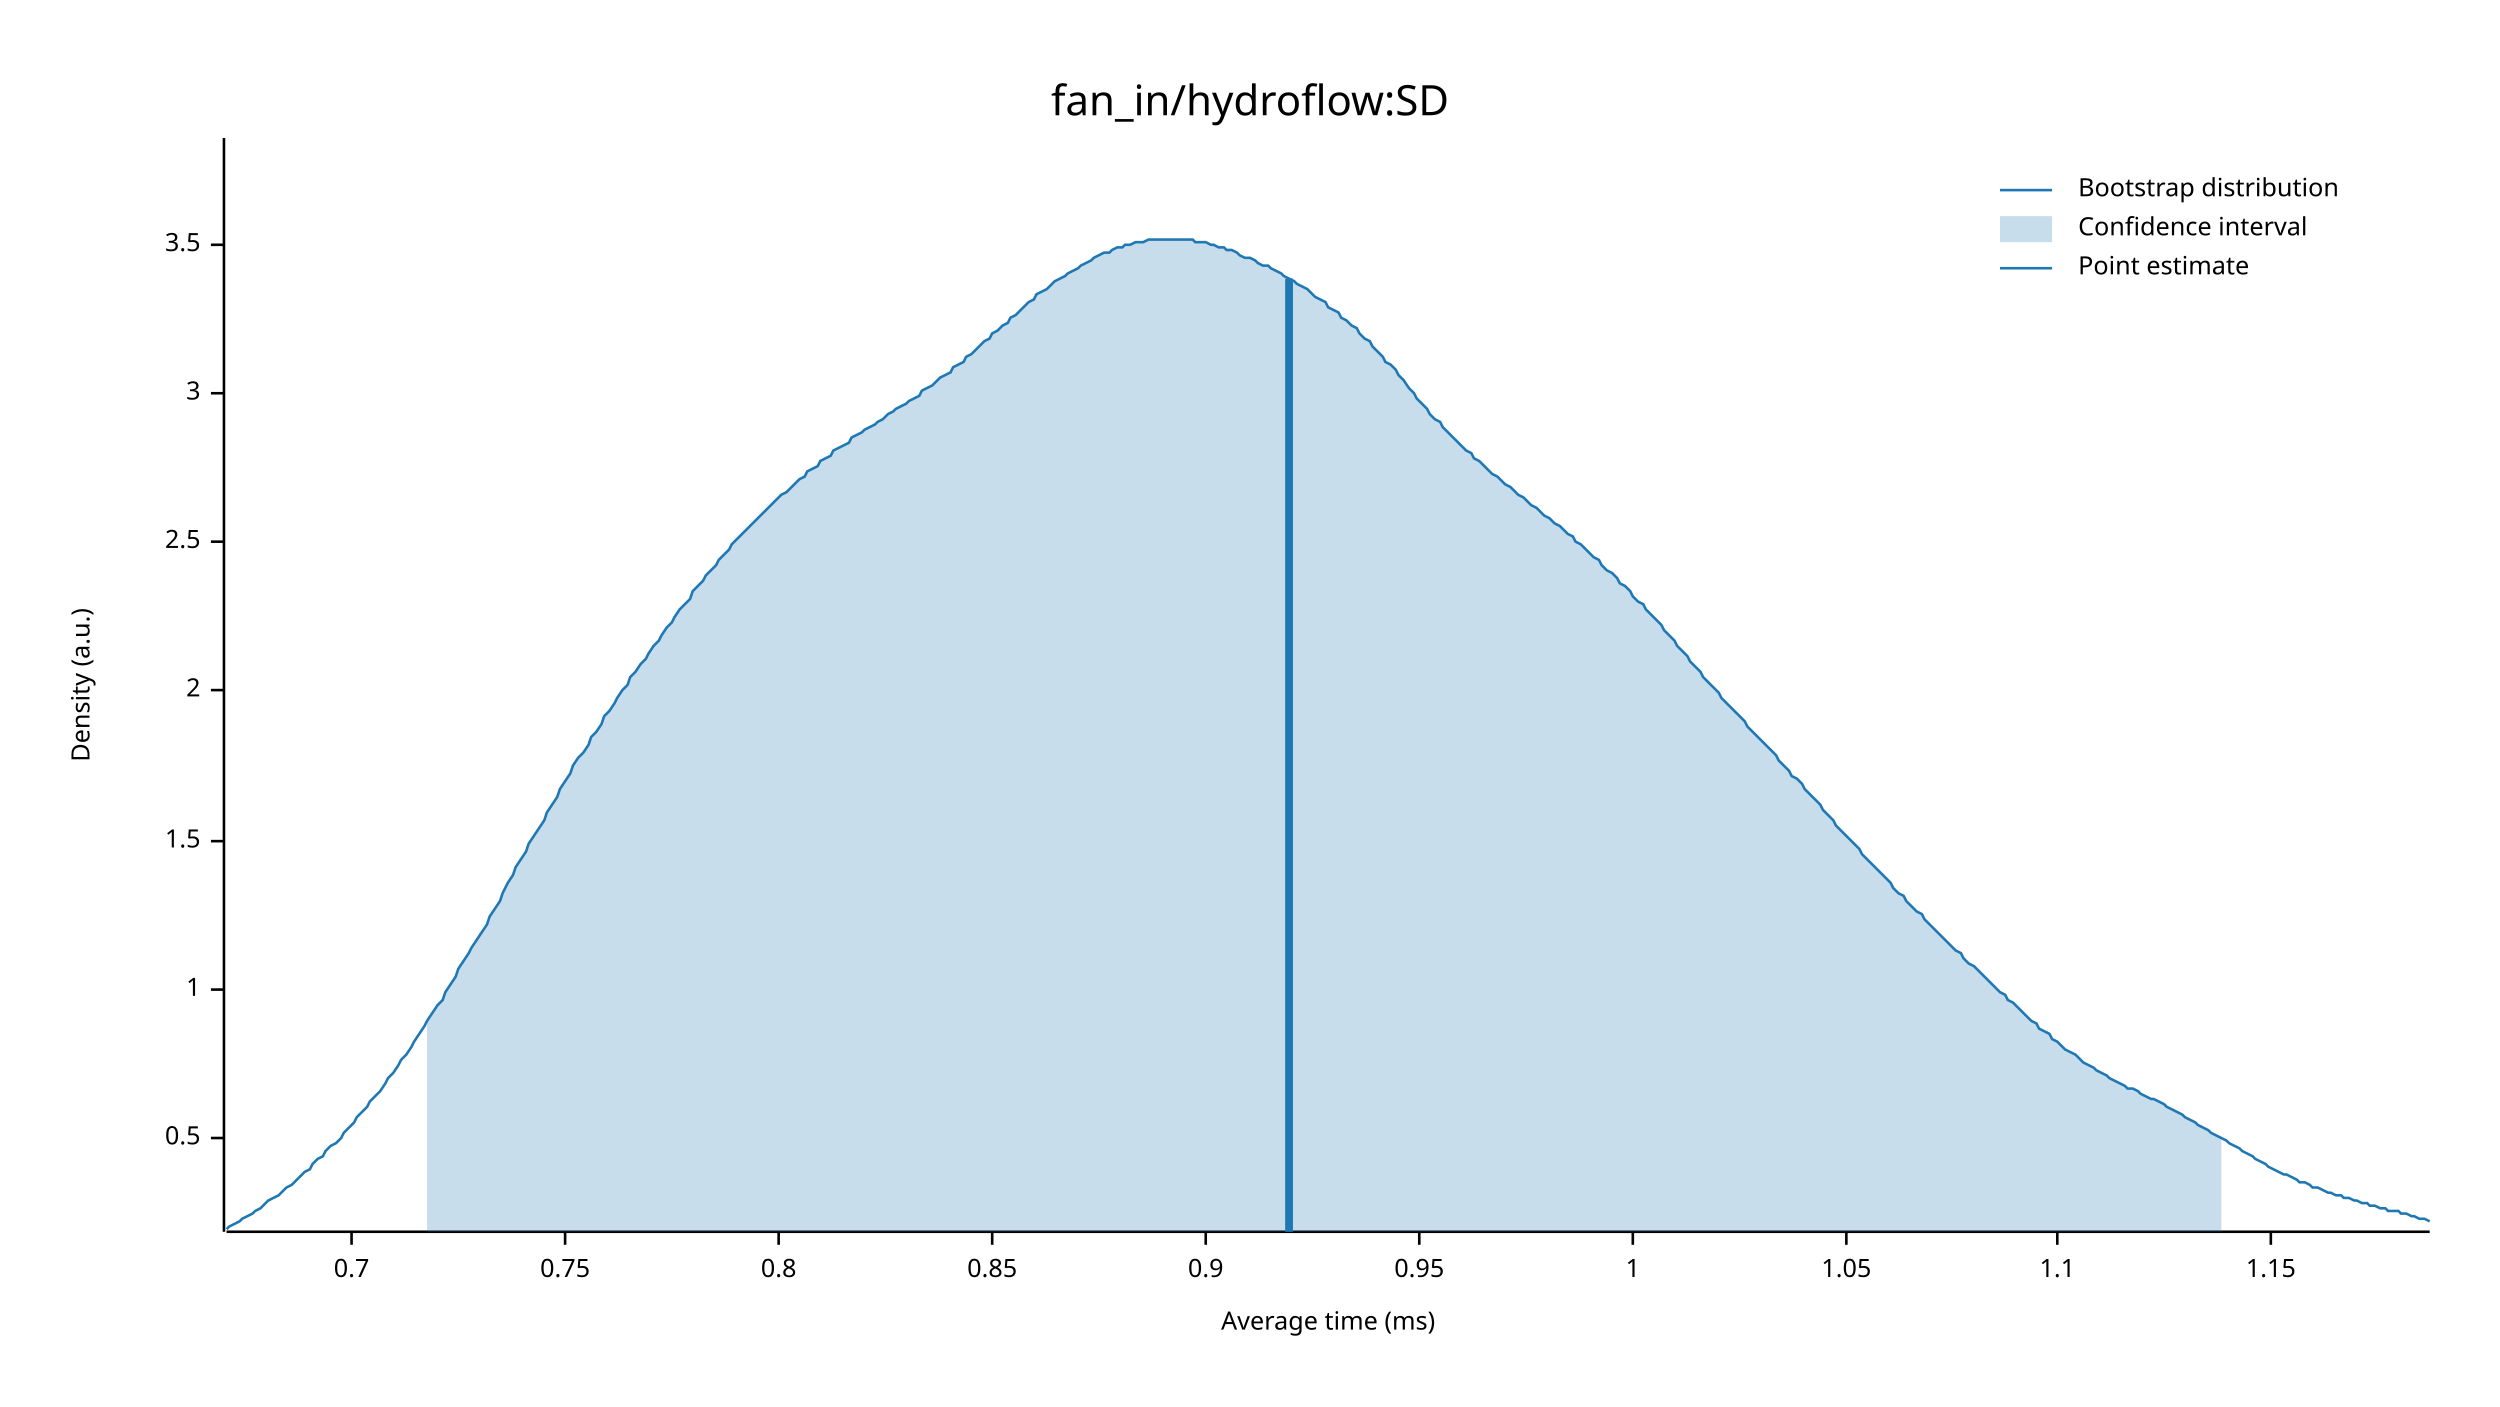
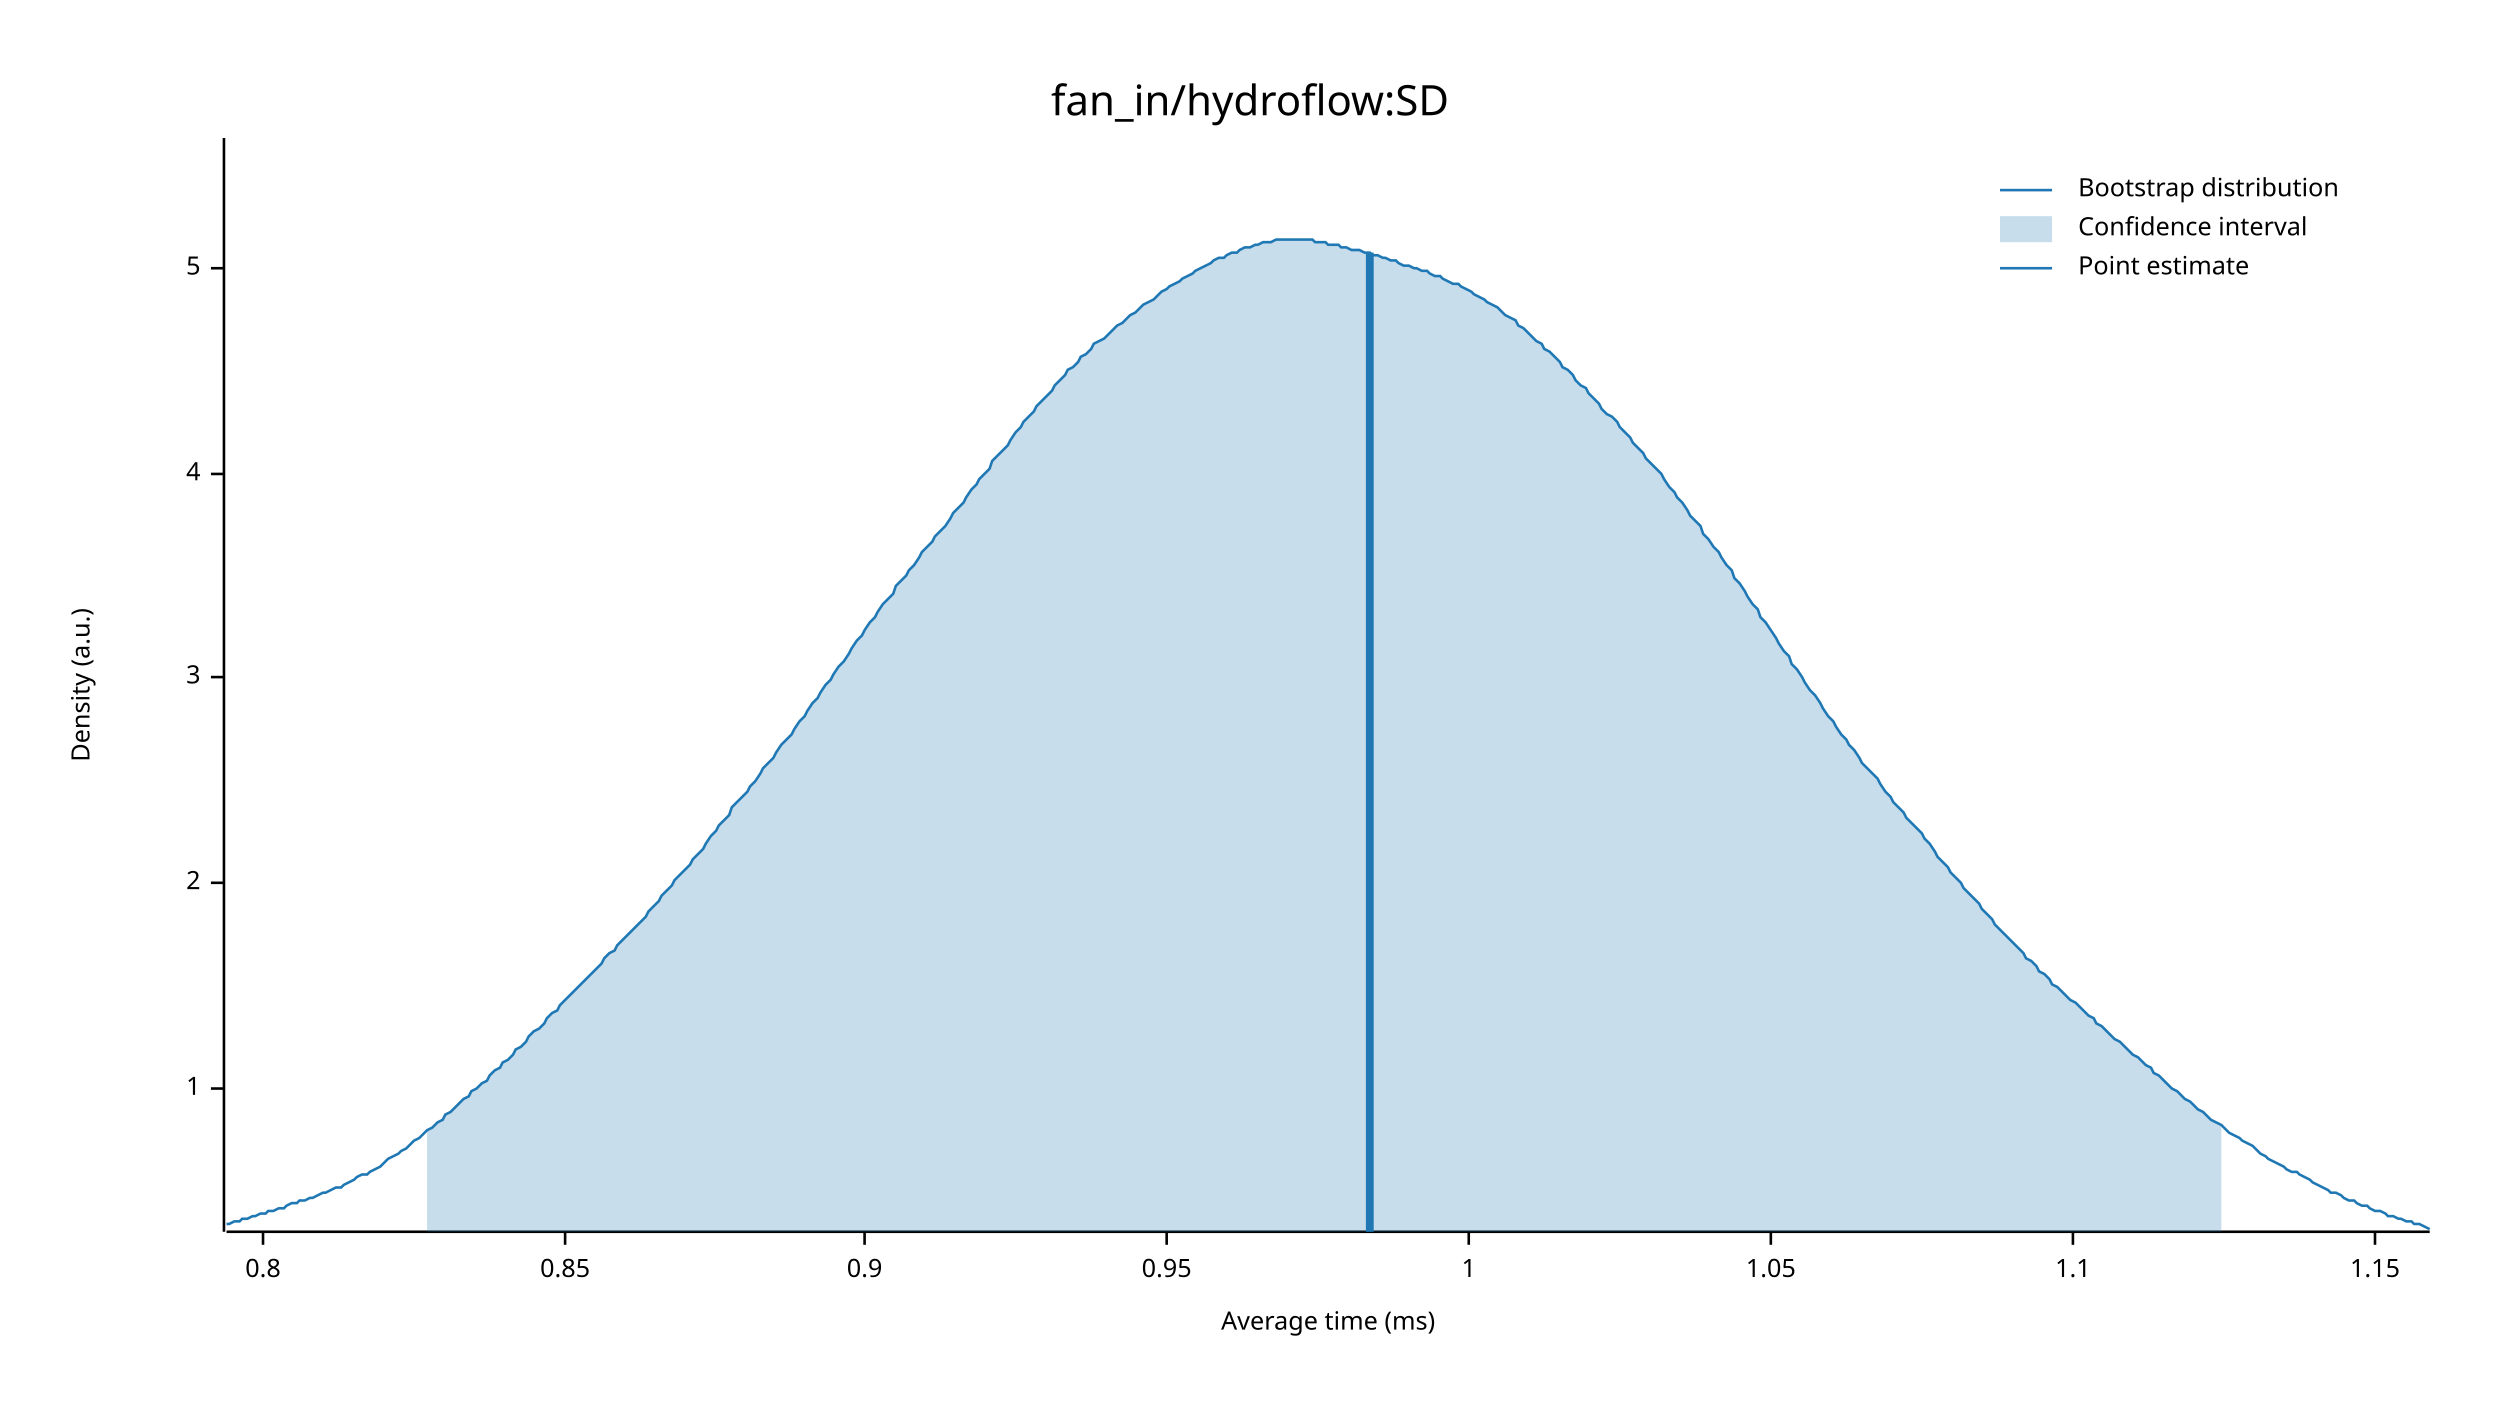
<svg xmlns="http://www.w3.org/2000/svg" width="960" height="540" viewBox="0 0 960 540">
  <text x="480" y="32" dy="0.76em" text-anchor="middle" font-family="sans-serif" font-size="16.129" opacity="1" fill="#000000">
fan_in/hydroflow:SD
</text>
  <text x="27" y="263" dy="0.76em" text-anchor="middle" font-family="sans-serif" font-size="9.677" opacity="1" fill="#000000" transform="rotate(270, 27, 263)">
Density (a.u.)
</text>
  <text x="510" y="513" dy="-0.5ex" text-anchor="middle" font-family="sans-serif" font-size="9.677" opacity="1" fill="#000000">
Average time (ms)
</text>
  <polyline fill="none" opacity="1" stroke="#000000" stroke-width="1" points="86,53 86,473 " />
-   <text x="77" y="437" dy="0.5ex" text-anchor="end" font-family="sans-serif" font-size="9.677" opacity="1" fill="#000000">
- 0.5
- </text>
-   <polyline fill="none" opacity="1" stroke="#000000" stroke-width="1" points="81,437 86,437 " />
-   <text x="77" y="380" dy="0.5ex" text-anchor="end" font-family="sans-serif" font-size="9.677" opacity="1" fill="#000000">
+   <text x="77" y="418" dy="0.5ex" text-anchor="end" font-family="sans-serif" font-size="9.677" opacity="1" fill="#000000">
1
</text>
-   <polyline fill="none" opacity="1" stroke="#000000" stroke-width="1" points="81,380 86,380 " />
-   <text x="77" y="323" dy="0.5ex" text-anchor="end" font-family="sans-serif" font-size="9.677" opacity="1" fill="#000000">
- 1.5
- </text>
-   <polyline fill="none" opacity="1" stroke="#000000" stroke-width="1" points="81,323 86,323 " />
-   <text x="77" y="265" dy="0.5ex" text-anchor="end" font-family="sans-serif" font-size="9.677" opacity="1" fill="#000000">
+   <polyline fill="none" opacity="1" stroke="#000000" stroke-width="1" points="81,418 86,418 " />
+   <text x="77" y="339" dy="0.5ex" text-anchor="end" font-family="sans-serif" font-size="9.677" opacity="1" fill="#000000">
2
</text>
-   <polyline fill="none" opacity="1" stroke="#000000" stroke-width="1" points="81,265 86,265 " />
-   <text x="77" y="208" dy="0.5ex" text-anchor="end" font-family="sans-serif" font-size="9.677" opacity="1" fill="#000000">
- 2.5
- </text>
-   <polyline fill="none" opacity="1" stroke="#000000" stroke-width="1" points="81,208 86,208 " />
-   <text x="77" y="151" dy="0.5ex" text-anchor="end" font-family="sans-serif" font-size="9.677" opacity="1" fill="#000000">
+   <polyline fill="none" opacity="1" stroke="#000000" stroke-width="1" points="81,339 86,339 " />
+   <text x="77" y="260" dy="0.5ex" text-anchor="end" font-family="sans-serif" font-size="9.677" opacity="1" fill="#000000">
3
</text>
-   <polyline fill="none" opacity="1" stroke="#000000" stroke-width="1" points="81,151 86,151 " />
-   <text x="77" y="94" dy="0.5ex" text-anchor="end" font-family="sans-serif" font-size="9.677" opacity="1" fill="#000000">
- 3.5
+   <polyline fill="none" opacity="1" stroke="#000000" stroke-width="1" points="81,260 86,260 " />
+   <text x="77" y="182" dy="0.5ex" text-anchor="end" font-family="sans-serif" font-size="9.677" opacity="1" fill="#000000">
+ 4
</text>
-   <polyline fill="none" opacity="1" stroke="#000000" stroke-width="1" points="81,94 86,94 " />
+   <polyline fill="none" opacity="1" stroke="#000000" stroke-width="1" points="81,182 86,182 " />
+   <text x="77" y="103" dy="0.5ex" text-anchor="end" font-family="sans-serif" font-size="9.677" opacity="1" fill="#000000">
+ 5
+ </text>
+   <polyline fill="none" opacity="1" stroke="#000000" stroke-width="1" points="81,103 86,103 " />
  <polyline fill="none" opacity="1" stroke="#000000" stroke-width="1" points="87,473 933,473 " />
-   <text x="135" y="483" dy="0.76em" text-anchor="middle" font-family="sans-serif" font-size="9.677" opacity="1" fill="#000000">
- 0.7
+   <text x="101" y="483" dy="0.76em" text-anchor="middle" font-family="sans-serif" font-size="9.677" opacity="1" fill="#000000">
+ 0.8
</text>
-   <polyline fill="none" opacity="1" stroke="#000000" stroke-width="1" points="135,473 135,478 " />
+   <polyline fill="none" opacity="1" stroke="#000000" stroke-width="1" points="101,473 101,478 " />
  <text x="217" y="483" dy="0.76em" text-anchor="middle" font-family="sans-serif" font-size="9.677" opacity="1" fill="#000000">
- 0.75
+ 0.85
</text>
  <polyline fill="none" opacity="1" stroke="#000000" stroke-width="1" points="217,473 217,478 " />
-   <text x="299" y="483" dy="0.76em" text-anchor="middle" font-family="sans-serif" font-size="9.677" opacity="1" fill="#000000">
- 0.8
- </text>
-   <polyline fill="none" opacity="1" stroke="#000000" stroke-width="1" points="299,473 299,478 " />
-   <text x="381" y="483" dy="0.76em" text-anchor="middle" font-family="sans-serif" font-size="9.677" opacity="1" fill="#000000">
- 0.85
- </text>
-   <polyline fill="none" opacity="1" stroke="#000000" stroke-width="1" points="381,473 381,478 " />
-   <text x="463" y="483" dy="0.76em" text-anchor="middle" font-family="sans-serif" font-size="9.677" opacity="1" fill="#000000">
+   <text x="332" y="483" dy="0.76em" text-anchor="middle" font-family="sans-serif" font-size="9.677" opacity="1" fill="#000000">
0.9
</text>
-   <polyline fill="none" opacity="1" stroke="#000000" stroke-width="1" points="463,473 463,478 " />
-   <text x="545" y="483" dy="0.76em" text-anchor="middle" font-family="sans-serif" font-size="9.677" opacity="1" fill="#000000">
+   <polyline fill="none" opacity="1" stroke="#000000" stroke-width="1" points="332,473 332,478 " />
+   <text x="448" y="483" dy="0.76em" text-anchor="middle" font-family="sans-serif" font-size="9.677" opacity="1" fill="#000000">
0.95
</text>
-   <polyline fill="none" opacity="1" stroke="#000000" stroke-width="1" points="545,473 545,478 " />
-   <text x="627" y="483" dy="0.76em" text-anchor="middle" font-family="sans-serif" font-size="9.677" opacity="1" fill="#000000">
+   <polyline fill="none" opacity="1" stroke="#000000" stroke-width="1" points="448,473 448,478 " />
+   <text x="564" y="483" dy="0.76em" text-anchor="middle" font-family="sans-serif" font-size="9.677" opacity="1" fill="#000000">
1
</text>
-   <polyline fill="none" opacity="1" stroke="#000000" stroke-width="1" points="627,473 627,478 " />
-   <text x="709" y="483" dy="0.76em" text-anchor="middle" font-family="sans-serif" font-size="9.677" opacity="1" fill="#000000">
+   <polyline fill="none" opacity="1" stroke="#000000" stroke-width="1" points="564,473 564,478 " />
+   <text x="680" y="483" dy="0.76em" text-anchor="middle" font-family="sans-serif" font-size="9.677" opacity="1" fill="#000000">
1.05
</text>
-   <polyline fill="none" opacity="1" stroke="#000000" stroke-width="1" points="709,473 709,478 " />
-   <text x="790" y="483" dy="0.76em" text-anchor="middle" font-family="sans-serif" font-size="9.677" opacity="1" fill="#000000">
+   <polyline fill="none" opacity="1" stroke="#000000" stroke-width="1" points="680,473 680,478 " />
+   <text x="796" y="483" dy="0.76em" text-anchor="middle" font-family="sans-serif" font-size="9.677" opacity="1" fill="#000000">
1.1
</text>
-   <polyline fill="none" opacity="1" stroke="#000000" stroke-width="1" points="790,473 790,478 " />
-   <text x="872" y="483" dy="0.76em" text-anchor="middle" font-family="sans-serif" font-size="9.677" opacity="1" fill="#000000">
+   <polyline fill="none" opacity="1" stroke="#000000" stroke-width="1" points="796,473 796,478 " />
+   <text x="912" y="483" dy="0.76em" text-anchor="middle" font-family="sans-serif" font-size="9.677" opacity="1" fill="#000000">
1.15
</text>
-   <polyline fill="none" opacity="1" stroke="#000000" stroke-width="1" points="872,473 872,478 " />
-   <polyline fill="none" opacity="1" stroke="#1F78B4" stroke-width="1" points="87,472 88,471 90,470 92,469 93,468 95,467 97,466 98,465 100,464 102,462 103,461 105,460 107,459 109,457 110,456 112,455 114,453 115,452 117,450 119,449 120,447 122,445 124,444 125,442 127,440 129,439 131,437 132,435 134,433 136,431 137,429 139,427 141,425 142,423 144,421 146,419 148,416 149,414 151,412 153,409 154,407 156,405 158,402 159,400 161,397 163,394 164,392 166,389 168,386 170,384 171,381 173,378 175,375 176,372 178,369 180,366 181,364 183,361 185,358 187,355 188,352 190,349 192,346 193,343 195,339 197,336 198,333 200,330 202,327 203,324 205,321 207,318 209,315 210,312 212,309 214,306 215,303 217,300 219,297 220,294 222,291 224,289 226,286 227,283 229,281 231,278 232,275 234,273 236,270 237,268 239,265 241,263 242,260 244,258 246,255 248,253 249,251 251,248 253,246 254,244 256,241 258,239 259,237 261,234 263,232 265,230 266,227 268,225 270,223 271,221 273,219 275,217 276,215 278,213 280,211 281,209 283,207 285,205 287,203 288,202 290,200 292,198 293,197 295,195 297,193 298,192 300,190 302,189 304,187 305,186 307,184 309,183 310,181 312,180 314,179 315,177 317,176 319,175 320,173 322,172 324,171 326,170 327,168 329,167 331,166 332,165 334,164 336,163 337,162 339,161 341,159 343,158 344,157 346,156 348,155 349,154 351,153 353,152 354,150 356,149 358,148 359,147 361,145 363,144 365,143 366,141 368,140 370,139 371,137 373,136 375,134 376,133 378,131 380,130 381,128 383,127 385,125 387,124 388,122 390,121 392,119 393,118 395,116 397,115 398,113 400,112 402,111 404,109 405,108 407,107 409,106 410,105 412,104 414,103 415,102 417,101 419,100 420,99 422,98 424,97 426,97 427,96 429,95 431,95 432,94 434,94 436,93 437,93 439,93 441,92 443,92 444,92 446,92 448,92 449,92 451,92 453,92 454,92 456,92 458,92 459,93 461,93 463,93 465,94 466,94 468,95 470,95 471,96 473,96 475,97 476,98 478,99 480,99 482,100 483,101 485,102 487,102 488,103 490,104 492,105 493,106 495,107 497,108 498,109 500,110 502,111 504,113 505,114 507,115 509,116 510,118 512,119 514,120 515,122 517,123 519,125 521,126 522,128 524,130 526,131 527,133 529,135 531,137 532,139 534,140 536,142 537,144 539,146 541,149 543,151 544,153 546,155 548,157 549,159 551,161 553,162 554,164 556,166 558,168 560,170 561,171 563,173 565,174 566,176 568,177 570,179 571,180 573,182 575,183 576,184 578,186 580,187 582,189 583,190 585,191 587,193 588,194 590,195 592,197 593,198 595,199 597,201 599,202 600,203 602,205 604,206 605,208 607,209 609,211 610,212 612,214 614,215 615,217 617,219 619,220 621,222 622,224 624,225 626,227 627,229 629,231 631,232 632,234 634,236 636,238 638,240 639,242 641,244 643,246 644,248 646,250 648,252 649,254 651,256 653,258 654,260 656,262 658,264 660,266 661,268 663,270 665,272 666,273 668,275 670,277 671,279 673,281 675,283 676,284 678,286 680,288 682,290 683,292 685,294 687,296 688,298 690,299 692,301 693,303 695,305 697,307 699,309 700,311 702,313 704,315 705,317 707,319 709,321 710,322 712,324 714,326 715,328 717,330 719,332 721,334 722,335 724,337 726,339 727,341 729,343 731,344 732,346 734,348 736,350 738,351 739,353 741,355 743,357 744,358 746,360 748,362 749,363 751,365 753,366 754,368 756,370 758,371 760,373 761,374 763,376 765,378 766,379 768,381 770,382 771,384 773,385 775,387 777,389 778,390 780,392 782,393 783,395 785,396 787,397 788,399 790,400 792,402 793,403 795,404 797,405 799,407 800,408 802,409 804,410 805,411 807,412 809,413 810,414 812,415 814,416 816,417 817,418 819,418 821,419 822,420 824,421 826,422 827,422 829,423 831,424 832,425 834,426 836,427 838,428 839,429 841,430 843,431 844,432 846,433 848,434 849,435 851,436 853,437 855,438 856,439 858,440 860,441 861,442 863,443 865,444 866,445 868,446 870,447 871,448 873,449 875,450 877,451 878,451 880,452 882,453 883,454 885,454 887,455 888,456 890,456 892,457 894,458 895,458 897,459 899,459 900,460 902,460 904,461 905,461 907,462 909,462 910,463 912,463 914,464 916,464 917,465 919,465 921,465 922,466 924,466 926,467 927,467 929,468 931,468 933,469 " />
-   <polygon opacity="0.25" fill="#1F78B4" points="164,392 166,389 168,386 170,384 171,381 173,378 175,375 176,372 178,369 180,366 181,364 183,361 185,358 187,355 188,352 190,349 192,346 193,343 195,339 197,336 198,333 200,330 202,327 203,324 205,321 207,318 209,315 210,312 212,309 214,306 215,303 217,300 219,297 220,294 222,291 224,289 226,286 227,283 229,281 231,278 232,275 234,273 236,270 237,268 239,265 241,263 242,260 244,258 246,255 248,253 249,251 251,248 253,246 254,244 256,241 258,239 259,237 261,234 263,232 265,230 266,227 268,225 270,223 271,221 273,219 275,217 276,215 278,213 280,211 281,209 283,207 285,205 287,203 288,202 290,200 292,198 293,197 295,195 297,193 298,192 300,190 302,189 304,187 305,186 307,184 309,183 310,181 312,180 314,179 315,177 317,176 319,175 320,173 322,172 324,171 326,170 327,168 329,167 331,166 332,165 334,164 336,163 337,162 339,161 341,159 343,158 344,157 346,156 348,155 349,154 351,153 353,152 354,150 356,149 358,148 359,147 361,145 363,144 365,143 366,141 368,140 370,139 371,137 373,136 375,134 376,133 378,131 380,130 381,128 383,127 385,125 387,124 388,122 390,121 392,119 393,118 395,116 397,115 398,113 400,112 402,111 404,109 405,108 407,107 409,106 410,105 412,104 414,103 415,102 417,101 419,100 420,99 422,98 424,97 426,97 427,96 429,95 431,95 432,94 434,94 436,93 437,93 439,93 441,92 443,92 444,92 446,92 448,92 449,92 451,92 453,92 454,92 456,92 458,92 459,93 461,93 463,93 465,94 466,94 468,95 470,95 471,96 473,96 475,97 476,98 478,99 480,99 482,100 483,101 485,102 487,102 488,103 490,104 492,105 493,106 495,107 497,108 498,109 500,110 502,111 504,113 505,114 507,115 509,116 510,118 512,119 514,120 515,122 517,123 519,125 521,126 522,128 524,130 526,131 527,133 529,135 531,137 532,139 534,140 536,142 537,144 539,146 541,149 543,151 544,153 546,155 548,157 549,159 551,161 553,162 554,164 556,166 558,168 560,170 561,171 563,173 565,174 566,176 568,177 570,179 571,180 573,182 575,183 576,184 578,186 580,187 582,189 583,190 585,191 587,193 588,194 590,195 592,197 593,198 595,199 597,201 599,202 600,203 602,205 604,206 605,208 607,209 609,211 610,212 612,214 614,215 615,217 617,219 619,220 621,222 622,224 624,225 626,227 627,229 629,231 631,232 632,234 634,236 636,238 638,240 639,242 641,244 643,246 644,248 646,250 648,252 649,254 651,256 653,258 654,260 656,262 658,264 660,266 661,268 663,270 665,272 666,273 668,275 670,277 671,279 673,281 675,283 676,284 678,286 680,288 682,290 683,292 685,294 687,296 688,298 690,299 692,301 693,303 695,305 697,307 699,309 700,311 702,313 704,315 705,317 707,319 709,321 710,322 712,324 714,326 715,328 717,330 719,332 721,334 722,335 724,337 726,339 727,341 729,343 731,344 732,346 734,348 736,350 738,351 739,353 741,355 743,357 744,358 746,360 748,362 749,363 751,365 753,366 754,368 756,370 758,371 760,373 761,374 763,376 765,378 766,379 768,381 770,382 771,384 773,385 775,387 777,389 778,390 780,392 782,393 783,395 785,396 787,397 788,399 790,400 792,402 793,403 795,404 797,405 799,407 800,408 802,409 804,410 805,411 807,412 809,413 810,414 812,415 814,416 816,417 817,418 819,418 821,419 822,420 824,421 826,422 827,422 829,423 831,424 832,425 834,426 836,427 838,428 839,429 841,430 843,431 844,432 846,433 848,434 849,435 851,436 853,437 853,473 164,473 " />
-   <polyline fill="none" opacity="1" stroke="#1F78B4" stroke-width="3" points="495,473 495,107 " />
+   <polyline fill="none" opacity="1" stroke="#000000" stroke-width="1" points="912,473 912,478 " />
+   <polyline fill="none" opacity="1" stroke="#1F78B4" stroke-width="1" points="87,470 88,470 90,469 92,469 93,468 95,468 97,467 98,467 100,466 102,466 103,465 105,465 107,464 109,464 110,463 112,462 114,462 115,461 117,461 119,460 120,460 122,459 124,458 125,458 127,457 129,456 131,456 132,455 134,454 136,453 137,452 139,451 141,451 142,450 144,449 146,448 148,446 149,445 151,444 153,443 154,442 156,441 158,439 159,438 161,437 163,435 164,434 166,433 168,431 170,430 171,428 173,427 175,425 176,424 178,422 180,421 181,419 183,418 185,416 187,415 188,413 190,411 192,410 193,408 195,407 197,405 198,403 200,402 202,400 203,398 205,396 207,395 209,393 210,391 212,389 214,388 215,386 217,384 219,382 220,381 222,379 224,377 226,375 227,374 229,372 231,370 232,368 234,366 236,365 237,363 239,361 241,359 242,358 244,356 246,354 248,352 249,350 251,348 253,346 254,344 256,342 258,340 259,338 261,336 263,334 265,332 266,330 268,328 270,326 271,324 273,321 275,319 276,317 278,315 280,313 281,310 283,308 285,306 287,304 288,302 290,300 292,297 293,295 295,293 297,291 298,289 300,286 302,284 304,282 305,280 307,277 309,275 310,273 312,270 314,268 315,266 317,263 319,261 320,259 322,256 324,254 326,251 327,249 329,246 331,244 332,242 334,239 336,237 337,235 339,232 341,230 343,228 344,225 346,223 348,221 349,219 351,217 353,214 354,212 356,210 358,208 359,206 361,204 363,202 365,199 366,197 368,195 370,193 371,191 373,188 375,186 376,184 378,182 380,180 381,177 383,175 385,173 387,171 388,169 390,166 392,164 393,162 395,160 397,158 398,156 400,154 402,152 404,150 405,148 407,146 409,144 410,142 412,141 414,139 415,137 417,136 419,134 420,132 422,131 424,130 426,128 427,127 429,125 431,124 432,123 434,121 436,120 437,119 439,117 441,116 443,115 444,114 446,112 448,111 449,110 451,109 453,108 454,107 456,106 458,105 459,104 461,103 463,102 465,101 466,100 468,99 470,99 471,98 473,97 475,97 476,96 478,95 480,95 482,94 483,94 485,93 487,93 488,93 490,92 492,92 493,92 495,92 497,92 498,92 500,92 502,92 504,92 505,93 507,93 509,93 510,94 512,94 514,94 515,95 517,95 519,96 521,96 522,96 524,97 526,97 527,98 529,98 531,99 532,99 534,100 536,100 537,101 539,102 541,102 543,103 544,103 546,104 548,104 549,105 551,106 553,106 554,107 556,108 558,109 560,109 561,110 563,111 565,112 566,113 568,114 570,115 571,116 573,117 575,118 576,119 578,121 580,122 582,123 583,125 585,126 587,128 588,129 590,131 592,132 593,134 595,135 597,137 599,139 600,141 602,142 604,144 605,146 607,148 609,149 610,151 612,153 614,155 615,157 617,159 619,160 621,162 622,164 624,166 626,168 627,170 629,172 631,174 632,176 634,178 636,180 638,182 639,184 641,187 643,189 644,191 646,193 648,196 649,198 651,200 653,202 654,205 656,207 658,210 660,212 661,214 663,217 665,219 666,222 668,224 670,227 671,229 673,232 675,234 676,237 678,239 680,242 682,245 683,247 685,250 687,252 688,255 690,257 692,260 693,262 695,265 697,267 699,270 700,272 702,275 704,277 705,279 707,282 709,284 710,286 712,288 714,291 715,293 717,295 719,297 721,299 722,301 724,304 726,306 727,308 729,310 731,312 732,314 734,316 736,318 738,320 739,322 741,324 743,327 744,329 746,331 748,333 749,335 751,337 753,339 754,341 756,343 758,345 760,347 761,349 763,351 765,353 766,355 768,357 770,359 771,360 773,362 775,364 777,366 778,368 780,369 782,371 783,373 785,374 787,376 788,378 790,379 792,381 793,382 795,384 797,385 799,387 800,388 802,390 804,391 805,393 807,394 809,396 810,397 812,399 814,400 816,402 817,403 819,405 821,406 822,407 824,409 826,410 827,412 829,413 831,415 832,416 834,418 836,419 838,421 839,422 841,423 843,425 844,426 846,427 848,429 849,430 851,431 853,432 855,434 856,435 858,436 860,437 861,438 863,439 865,440 866,441 868,443 870,444 871,445 873,446 875,447 877,448 878,449 880,450 882,450 883,451 885,452 887,453 888,454 890,455 892,456 894,457 895,458 897,458 899,459 900,460 902,461 904,461 905,462 907,463 909,463 910,464 912,465 914,465 916,466 917,467 919,467 921,468 922,468 924,469 926,469 927,470 929,470 931,471 933,472 " />
+   <polygon opacity="0.25" fill="#1F78B4" points="164,434 166,433 168,431 170,430 171,428 173,427 175,425 176,424 178,422 180,421 181,419 183,418 185,416 187,415 188,413 190,411 192,410 193,408 195,407 197,405 198,403 200,402 202,400 203,398 205,396 207,395 209,393 210,391 212,389 214,388 215,386 217,384 219,382 220,381 222,379 224,377 226,375 227,374 229,372 231,370 232,368 234,366 236,365 237,363 239,361 241,359 242,358 244,356 246,354 248,352 249,350 251,348 253,346 254,344 256,342 258,340 259,338 261,336 263,334 265,332 266,330 268,328 270,326 271,324 273,321 275,319 276,317 278,315 280,313 281,310 283,308 285,306 287,304 288,302 290,300 292,297 293,295 295,293 297,291 298,289 300,286 302,284 304,282 305,280 307,277 309,275 310,273 312,270 314,268 315,266 317,263 319,261 320,259 322,256 324,254 326,251 327,249 329,246 331,244 332,242 334,239 336,237 337,235 339,232 341,230 343,228 344,225 346,223 348,221 349,219 351,217 353,214 354,212 356,210 358,208 359,206 361,204 363,202 365,199 366,197 368,195 370,193 371,191 373,188 375,186 376,184 378,182 380,180 381,177 383,175 385,173 387,171 388,169 390,166 392,164 393,162 395,160 397,158 398,156 400,154 402,152 404,150 405,148 407,146 409,144 410,142 412,141 414,139 415,137 417,136 419,134 420,132 422,131 424,130 426,128 427,127 429,125 431,124 432,123 434,121 436,120 437,119 439,117 441,116 443,115 444,114 446,112 448,111 449,110 451,109 453,108 454,107 456,106 458,105 459,104 461,103 463,102 465,101 466,100 468,99 470,99 471,98 473,97 475,97 476,96 478,95 480,95 482,94 483,94 485,93 487,93 488,93 490,92 492,92 493,92 495,92 497,92 498,92 500,92 502,92 504,92 505,93 507,93 509,93 510,94 512,94 514,94 515,95 517,95 519,96 521,96 522,96 524,97 526,97 527,98 529,98 531,99 532,99 534,100 536,100 537,101 539,102 541,102 543,103 544,103 546,104 548,104 549,105 551,106 553,106 554,107 556,108 558,109 560,109 561,110 563,111 565,112 566,113 568,114 570,115 571,116 573,117 575,118 576,119 578,121 580,122 582,123 583,125 585,126 587,128 588,129 590,131 592,132 593,134 595,135 597,137 599,139 600,141 602,142 604,144 605,146 607,148 609,149 610,151 612,153 614,155 615,157 617,159 619,160 621,162 622,164 624,166 626,168 627,170 629,172 631,174 632,176 634,178 636,180 638,182 639,184 641,187 643,189 644,191 646,193 648,196 649,198 651,200 653,202 654,205 656,207 658,210 660,212 661,214 663,217 665,219 666,222 668,224 670,227 671,229 673,232 675,234 676,237 678,239 680,242 682,245 683,247 685,250 687,252 688,255 690,257 692,260 693,262 695,265 697,267 699,270 700,272 702,275 704,277 705,279 707,282 709,284 710,286 712,288 714,291 715,293 717,295 719,297 721,299 722,301 724,304 726,306 727,308 729,310 731,312 732,314 734,316 736,318 738,320 739,322 741,324 743,327 744,329 746,331 748,333 749,335 751,337 753,339 754,341 756,343 758,345 760,347 761,349 763,351 765,353 766,355 768,357 770,359 771,360 773,362 775,364 777,366 778,368 780,369 782,371 783,373 785,374 787,376 788,378 790,379 792,381 793,382 795,384 797,385 799,387 800,388 802,390 804,391 805,393 807,394 809,396 810,397 812,399 814,400 816,402 817,403 819,405 821,406 822,407 824,409 826,410 827,412 829,413 831,415 832,416 834,418 836,419 838,421 839,422 841,423 843,425 844,426 846,427 848,429 849,430 851,431 853,432 853,473 164,473 " />
+   <polyline fill="none" opacity="1" stroke="#1F78B4" stroke-width="3" points="526,473 526,97 " />
  <text x="798" y="68" dy="0.76em" text-anchor="start" font-family="sans-serif" font-size="9.677" opacity="1" fill="#000000">
Bootstrap distribution
</text>
  <text x="798" y="83" dy="0.76em" text-anchor="start" font-family="sans-serif" font-size="9.677" opacity="1" fill="#000000">
Confidence interval
</text>
  <text x="798" y="98" dy="0.76em" text-anchor="start" font-family="sans-serif" font-size="9.677" opacity="1" fill="#000000">
Point estimate
</text>
  <polyline fill="none" opacity="1" stroke="#1F78B4" stroke-width="1" points="768,73 788,73 " />
  <rect x="768" y="83" width="20" height="10" opacity="0.25" fill="#1F78B4" stroke="none" />
  <polyline fill="none" opacity="1" stroke="#1F78B4" stroke-width="1" points="768,103 788,103 " />
</svg>
